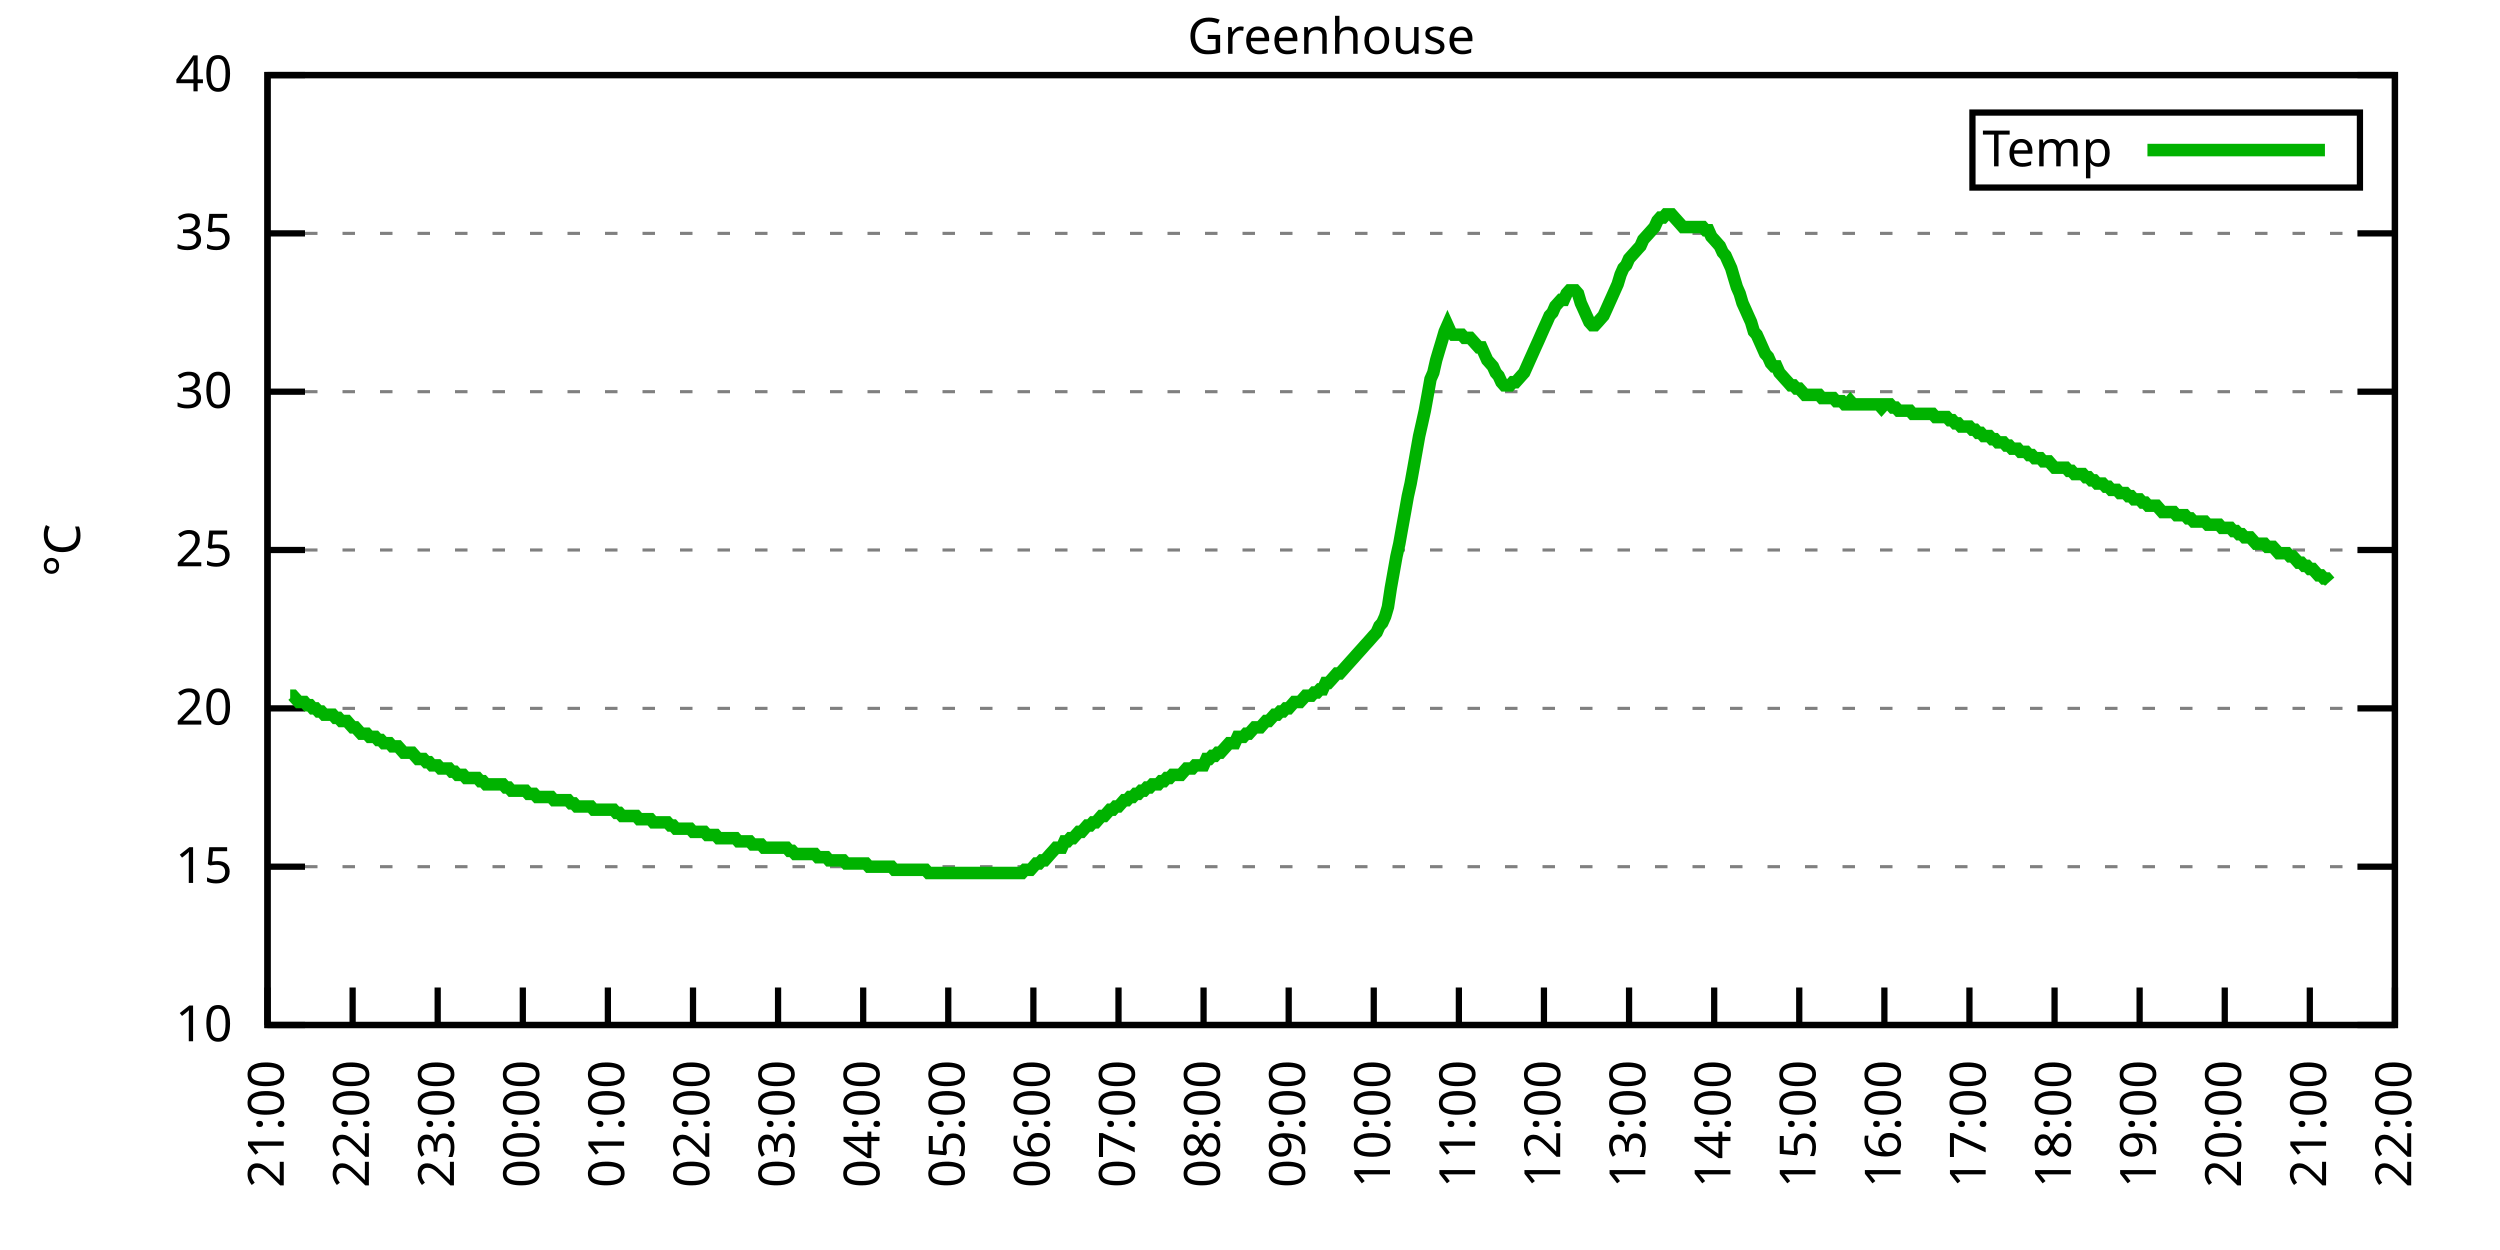
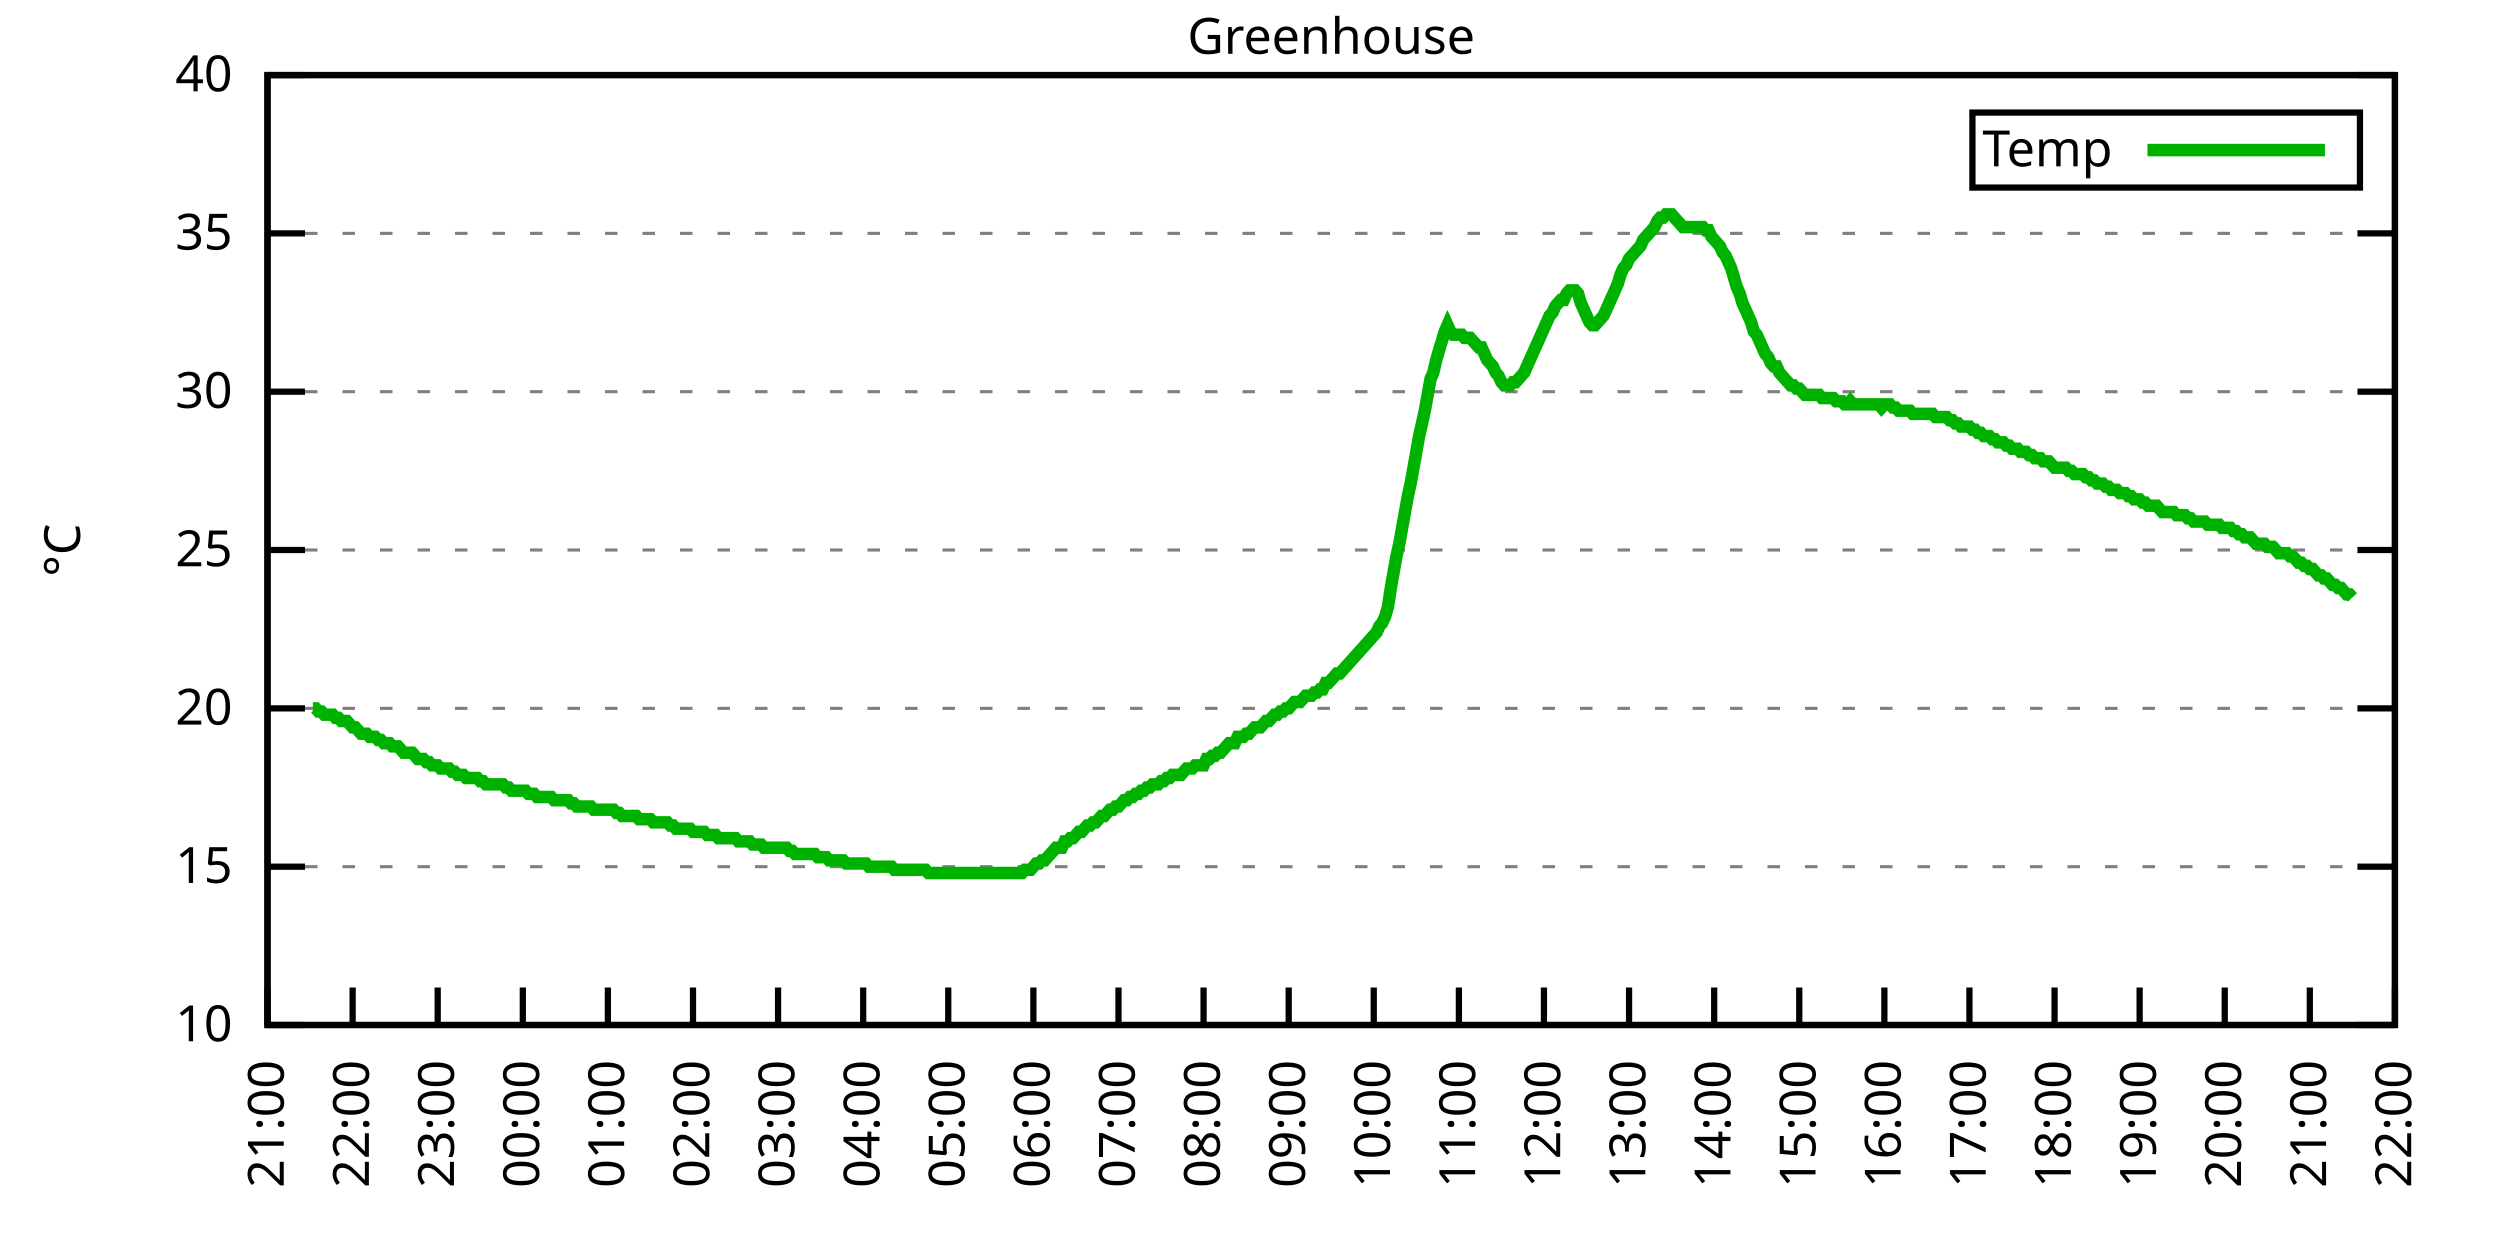
<svg xmlns="http://www.w3.org/2000/svg" xmlns:xlink="http://www.w3.org/1999/xlink" width="400" height="200" viewBox="0 0 400 200">
  <g id="gnuplot_canvas">
    <rect x="0" y="0" width="400" height="200" fill="none" />
    <defs>
      <circle id="gpDot" r="0.5" stroke-width="0.5" stroke="currentColor" />
      <path id="gpPt0" stroke-width="0.333" stroke="currentColor" d="M-1,0 h2 M0,-1 v2" />
      <path id="gpPt1" stroke-width="0.333" stroke="currentColor" d="M-1,-1 L1,1 M1,-1 L-1,1" />
      <path id="gpPt2" stroke-width="0.333" stroke="currentColor" d="M-1,0 L1,0 M0,-1 L0,1 M-1,-1 L1,1 M-1,1 L1,-1" />
      <rect id="gpPt3" stroke-width="0.333" stroke="currentColor" x="-1" y="-1" width="2" height="2" />
      <rect id="gpPt4" stroke-width="0.333" stroke="currentColor" fill="currentColor" x="-1" y="-1" width="2" height="2" />
      <circle id="gpPt5" stroke-width="0.333" stroke="currentColor" cx="0" cy="0" r="1" />
      <use xlink:href="#gpPt5" id="gpPt6" fill="currentColor" stroke="none" />
      <path id="gpPt7" stroke-width="0.333" stroke="currentColor" d="M0,-1.33 L-1.33,0.67 L1.33,0.67 z" />
      <use xlink:href="#gpPt7" id="gpPt8" fill="currentColor" stroke="none" />
      <use xlink:href="#gpPt7" id="gpPt9" stroke="currentColor" transform="rotate(180)" />
      <use xlink:href="#gpPt9" id="gpPt10" fill="currentColor" stroke="none" />
      <use xlink:href="#gpPt3" id="gpPt11" stroke="currentColor" transform="rotate(45)" />
      <use xlink:href="#gpPt11" id="gpPt12" fill="currentColor" stroke="none" />
      <path id="gpPt13" stroke-width="0.333" stroke="currentColor" d="M0,1.330 L1.265,0.411 L0.782,-1.067 L-0.782,-1.076 L-1.265,0.411 z" />
      <use xlink:href="#gpPt13" id="gpPt14" fill="currentColor" stroke="none" />
      <filter id="textbox" filterUnits="objectBoundingBox" x="0" y="0" height="1" width="1">
        <feFlood flood-color="white" flood-opacity="1" result="bgnd" />
        <feComposite in="SourceGraphic" in2="bgnd" operator="atop" />
      </filter>
      <filter id="greybox" filterUnits="objectBoundingBox" x="0" y="0" height="1" width="1">
        <feFlood flood-color="lightgrey" flood-opacity="1" result="grey" />
        <feComposite in="SourceGraphic" in2="grey" operator="atop" />
      </filter>
    </defs>
    <g fill="none" color="white" stroke="currentColor" stroke-width="1.00" stroke-linecap="butt" stroke-linejoin="miter">
</g>
    <g fill="none" color="black" stroke="currentColor" stroke-width="1.00" stroke-linecap="butt" stroke-linejoin="miter">
      <g stroke="none" shape-rendering="crispEdges">
        <polygon fill="rgb(255, 255, 255)" points="42.80,164.00 383.18,164.00 383.18,12.02 42.80,12.02 " />
      </g>
    </g>
    <g fill="none" color="black" stroke="currentColor" stroke-width="1.00" stroke-linecap="butt" stroke-linejoin="miter">
</g>
    <g fill="none" color="black" stroke="black" stroke-width="0.50" stroke-linecap="butt" stroke-linejoin="miter">
</g>
    <g fill="none" color="gray" stroke="currentColor" stroke-width="0.50" stroke-linecap="butt" stroke-linejoin="miter">
      <path stroke="gray" stroke-dasharray="2,4" class="gridline" d="M42.80,164.00 L383.19,164.00  " />
    </g>
    <g fill="none" color="gray" stroke="gray" stroke-width="1.00" stroke-linecap="butt" stroke-linejoin="miter">
</g>
    <g fill="none" color="black" stroke="currentColor" stroke-width="1.00" stroke-linecap="butt" stroke-linejoin="miter">
      <path stroke="black" d="M42.80,164.00 L48.80,164.00 M383.19,164.00 L377.19,164.00  " />
      <g transform="translate(37.20,166.60)" stroke="none" fill="black" font-family="Sans" font-size="8.00" text-anchor="end">
        <text>
          <tspan font-family="Sans"> 10</tspan>
        </text>
      </g>
    </g>
    <g fill="none" color="black" stroke="currentColor" stroke-width="1.00" stroke-linecap="butt" stroke-linejoin="miter">
</g>
    <g fill="none" color="black" stroke="black" stroke-width="0.50" stroke-linecap="butt" stroke-linejoin="miter">
</g>
    <g fill="none" color="gray" stroke="currentColor" stroke-width="0.50" stroke-linecap="butt" stroke-linejoin="miter">
      <path stroke="gray" stroke-dasharray="2,4" class="gridline" d="M42.80,138.67 L383.19,138.67  " />
    </g>
    <g fill="none" color="gray" stroke="gray" stroke-width="1.00" stroke-linecap="butt" stroke-linejoin="miter">
</g>
    <g fill="none" color="black" stroke="currentColor" stroke-width="1.00" stroke-linecap="butt" stroke-linejoin="miter">
      <path stroke="black" d="M42.80,138.67 L48.80,138.67 M383.19,138.67 L377.19,138.67  " />
      <g transform="translate(37.20,141.27)" stroke="none" fill="black" font-family="Sans" font-size="8.00" text-anchor="end">
        <text>
          <tspan font-family="Sans"> 15</tspan>
        </text>
      </g>
    </g>
    <g fill="none" color="black" stroke="currentColor" stroke-width="1.00" stroke-linecap="butt" stroke-linejoin="miter">
</g>
    <g fill="none" color="black" stroke="black" stroke-width="0.50" stroke-linecap="butt" stroke-linejoin="miter">
</g>
    <g fill="none" color="gray" stroke="currentColor" stroke-width="0.50" stroke-linecap="butt" stroke-linejoin="miter">
      <path stroke="gray" stroke-dasharray="2,4" class="gridline" d="M42.80,113.34 L383.19,113.34  " />
    </g>
    <g fill="none" color="gray" stroke="gray" stroke-width="1.00" stroke-linecap="butt" stroke-linejoin="miter">
</g>
    <g fill="none" color="black" stroke="currentColor" stroke-width="1.00" stroke-linecap="butt" stroke-linejoin="miter">
      <path stroke="black" d="M42.80,113.34 L48.80,113.34 M383.19,113.34 L377.19,113.34  " />
      <g transform="translate(37.20,115.94)" stroke="none" fill="black" font-family="Sans" font-size="8.00" text-anchor="end">
        <text>
          <tspan font-family="Sans"> 20</tspan>
        </text>
      </g>
    </g>
    <g fill="none" color="black" stroke="currentColor" stroke-width="1.00" stroke-linecap="butt" stroke-linejoin="miter">
</g>
    <g fill="none" color="black" stroke="black" stroke-width="0.50" stroke-linecap="butt" stroke-linejoin="miter">
</g>
    <g fill="none" color="gray" stroke="currentColor" stroke-width="0.50" stroke-linecap="butt" stroke-linejoin="miter">
      <path stroke="gray" stroke-dasharray="2,4" class="gridline" d="M42.80,88.00 L383.19,88.00  " />
    </g>
    <g fill="none" color="gray" stroke="gray" stroke-width="1.00" stroke-linecap="butt" stroke-linejoin="miter">
</g>
    <g fill="none" color="black" stroke="currentColor" stroke-width="1.00" stroke-linecap="butt" stroke-linejoin="miter">
      <path stroke="black" d="M42.80,88.00 L48.80,88.00 M383.19,88.00 L377.19,88.00  " />
      <g transform="translate(37.20,90.60)" stroke="none" fill="black" font-family="Sans" font-size="8.00" text-anchor="end">
        <text>
          <tspan font-family="Sans"> 25</tspan>
        </text>
      </g>
    </g>
    <g fill="none" color="black" stroke="currentColor" stroke-width="1.00" stroke-linecap="butt" stroke-linejoin="miter">
</g>
    <g fill="none" color="black" stroke="black" stroke-width="0.50" stroke-linecap="butt" stroke-linejoin="miter">
</g>
    <g fill="none" color="gray" stroke="currentColor" stroke-width="0.50" stroke-linecap="butt" stroke-linejoin="miter">
      <path stroke="gray" stroke-dasharray="2,4" class="gridline" d="M42.80,62.67 L383.19,62.67  " />
    </g>
    <g fill="none" color="gray" stroke="gray" stroke-width="1.00" stroke-linecap="butt" stroke-linejoin="miter">
</g>
    <g fill="none" color="black" stroke="currentColor" stroke-width="1.00" stroke-linecap="butt" stroke-linejoin="miter">
      <path stroke="black" d="M42.80,62.67 L48.80,62.67 M383.19,62.67 L377.19,62.67  " />
      <g transform="translate(37.20,65.27)" stroke="none" fill="black" font-family="Sans" font-size="8.00" text-anchor="end">
        <text>
          <tspan font-family="Sans"> 30</tspan>
        </text>
      </g>
    </g>
    <g fill="none" color="black" stroke="currentColor" stroke-width="1.00" stroke-linecap="butt" stroke-linejoin="miter">
</g>
    <g fill="none" color="black" stroke="black" stroke-width="0.50" stroke-linecap="butt" stroke-linejoin="miter">
</g>
    <g fill="none" color="gray" stroke="currentColor" stroke-width="0.50" stroke-linecap="butt" stroke-linejoin="miter">
      <path stroke="gray" stroke-dasharray="2,4" class="gridline" d="M42.80,37.34 L383.19,37.34  " />
    </g>
    <g fill="none" color="gray" stroke="gray" stroke-width="1.00" stroke-linecap="butt" stroke-linejoin="miter">
</g>
    <g fill="none" color="black" stroke="currentColor" stroke-width="1.00" stroke-linecap="butt" stroke-linejoin="miter">
      <path stroke="black" d="M42.80,37.34 L48.80,37.34 M383.19,37.34 L377.19,37.34  " />
      <g transform="translate(37.20,39.94)" stroke="none" fill="black" font-family="Sans" font-size="8.00" text-anchor="end">
        <text>
          <tspan font-family="Sans"> 35</tspan>
        </text>
      </g>
    </g>
    <g fill="none" color="black" stroke="currentColor" stroke-width="1.00" stroke-linecap="butt" stroke-linejoin="miter">
</g>
    <g fill="none" color="black" stroke="black" stroke-width="0.50" stroke-linecap="butt" stroke-linejoin="miter">
</g>
    <g fill="none" color="gray" stroke="currentColor" stroke-width="0.50" stroke-linecap="butt" stroke-linejoin="miter">
      <path stroke="gray" stroke-dasharray="2,4" class="gridline" d="M42.80,12.01 L383.19,12.01  " />
    </g>
    <g fill="none" color="gray" stroke="gray" stroke-width="1.00" stroke-linecap="butt" stroke-linejoin="miter">
</g>
    <g fill="none" color="black" stroke="currentColor" stroke-width="1.00" stroke-linecap="butt" stroke-linejoin="miter">
      <path stroke="black" d="M42.80,12.01 L48.80,12.01 M383.19,12.01 L377.19,12.01  " />
      <g transform="translate(37.20,14.61)" stroke="none" fill="black" font-family="Sans" font-size="8.00" text-anchor="end">
        <text>
          <tspan font-family="Sans"> 40</tspan>
        </text>
      </g>
    </g>
    <g fill="none" color="black" stroke="currentColor" stroke-width="1.00" stroke-linecap="butt" stroke-linejoin="miter">
      <path stroke="black" d="M42.80,164.00 L42.80,158.00  " />
      <g transform="translate(45.40,169.60) rotate(270.00)" stroke="none" fill="black" font-family="Sans" font-size="8.00" text-anchor="end">
        <text>
          <tspan font-family="Sans">21:00</tspan>
        </text>
      </g>
    </g>
    <g fill="none" color="black" stroke="currentColor" stroke-width="1.00" stroke-linecap="butt" stroke-linejoin="miter">
      <path stroke="black" d="M56.42,164.00 L56.42,158.00  " />
      <g transform="translate(59.02,169.60) rotate(270.00)" stroke="none" fill="black" font-family="Sans" font-size="8.00" text-anchor="end">
        <text>
          <tspan font-family="Sans">22:00</tspan>
        </text>
      </g>
    </g>
    <g fill="none" color="black" stroke="currentColor" stroke-width="1.00" stroke-linecap="butt" stroke-linejoin="miter">
      <path stroke="black" d="M70.03,164.00 L70.03,158.00  " />
      <g transform="translate(72.63,169.60) rotate(270.00)" stroke="none" fill="black" font-family="Sans" font-size="8.00" text-anchor="end">
        <text>
          <tspan font-family="Sans">23:00</tspan>
        </text>
      </g>
    </g>
    <g fill="none" color="black" stroke="currentColor" stroke-width="1.00" stroke-linecap="butt" stroke-linejoin="miter">
      <path stroke="black" d="M83.65,164.00 L83.65,158.00  " />
      <g transform="translate(86.25,169.60) rotate(270.00)" stroke="none" fill="black" font-family="Sans" font-size="8.00" text-anchor="end">
        <text>
          <tspan font-family="Sans">00:00</tspan>
        </text>
      </g>
    </g>
    <g fill="none" color="black" stroke="currentColor" stroke-width="1.00" stroke-linecap="butt" stroke-linejoin="miter">
      <path stroke="black" d="M97.26,164.00 L97.26,158.00  " />
      <g transform="translate(99.86,169.60) rotate(270.00)" stroke="none" fill="black" font-family="Sans" font-size="8.00" text-anchor="end">
        <text>
          <tspan font-family="Sans">01:00</tspan>
        </text>
      </g>
    </g>
    <g fill="none" color="black" stroke="currentColor" stroke-width="1.00" stroke-linecap="butt" stroke-linejoin="miter">
      <path stroke="black" d="M110.88,164.00 L110.88,158.00  " />
      <g transform="translate(113.48,169.60) rotate(270.00)" stroke="none" fill="black" font-family="Sans" font-size="8.00" text-anchor="end">
        <text>
          <tspan font-family="Sans">02:00</tspan>
        </text>
      </g>
    </g>
    <g fill="none" color="black" stroke="currentColor" stroke-width="1.00" stroke-linecap="butt" stroke-linejoin="miter">
      <path stroke="black" d="M124.49,164.00 L124.49,158.00  " />
      <g transform="translate(127.09,169.60) rotate(270.00)" stroke="none" fill="black" font-family="Sans" font-size="8.00" text-anchor="end">
        <text>
          <tspan font-family="Sans">03:00</tspan>
        </text>
      </g>
    </g>
    <g fill="none" color="black" stroke="currentColor" stroke-width="1.00" stroke-linecap="butt" stroke-linejoin="miter">
      <path stroke="black" d="M138.11,164.00 L138.11,158.00  " />
      <g transform="translate(140.71,169.60) rotate(270.00)" stroke="none" fill="black" font-family="Sans" font-size="8.00" text-anchor="end">
        <text>
          <tspan font-family="Sans">04:00</tspan>
        </text>
      </g>
    </g>
    <g fill="none" color="black" stroke="currentColor" stroke-width="1.00" stroke-linecap="butt" stroke-linejoin="miter">
      <path stroke="black" d="M151.72,164.00 L151.72,158.00  " />
      <g transform="translate(154.32,169.60) rotate(270.00)" stroke="none" fill="black" font-family="Sans" font-size="8.00" text-anchor="end">
        <text>
          <tspan font-family="Sans">05:00</tspan>
        </text>
      </g>
    </g>
    <g fill="none" color="black" stroke="currentColor" stroke-width="1.00" stroke-linecap="butt" stroke-linejoin="miter">
      <path stroke="black" d="M165.34,164.00 L165.34,158.00  " />
      <g transform="translate(167.94,169.60) rotate(270.00)" stroke="none" fill="black" font-family="Sans" font-size="8.00" text-anchor="end">
        <text>
          <tspan font-family="Sans">06:00</tspan>
        </text>
      </g>
    </g>
    <g fill="none" color="black" stroke="currentColor" stroke-width="1.00" stroke-linecap="butt" stroke-linejoin="miter">
      <path stroke="black" d="M178.96,164.00 L178.96,158.00  " />
      <g transform="translate(181.56,169.60) rotate(270.00)" stroke="none" fill="black" font-family="Sans" font-size="8.00" text-anchor="end">
        <text>
          <tspan font-family="Sans">07:00</tspan>
        </text>
      </g>
    </g>
    <g fill="none" color="black" stroke="currentColor" stroke-width="1.00" stroke-linecap="butt" stroke-linejoin="miter">
      <path stroke="black" d="M192.57,164.00 L192.57,158.00  " />
      <g transform="translate(195.17,169.60) rotate(270.00)" stroke="none" fill="black" font-family="Sans" font-size="8.00" text-anchor="end">
        <text>
          <tspan font-family="Sans">08:00</tspan>
        </text>
      </g>
    </g>
    <g fill="none" color="black" stroke="currentColor" stroke-width="1.00" stroke-linecap="butt" stroke-linejoin="miter">
      <path stroke="black" d="M206.19,164.00 L206.19,158.00  " />
      <g transform="translate(208.79,169.60) rotate(270.00)" stroke="none" fill="black" font-family="Sans" font-size="8.00" text-anchor="end">
        <text>
          <tspan font-family="Sans">09:00</tspan>
        </text>
      </g>
    </g>
    <g fill="none" color="black" stroke="currentColor" stroke-width="1.00" stroke-linecap="butt" stroke-linejoin="miter">
      <path stroke="black" d="M219.80,164.00 L219.80,158.00  " />
      <g transform="translate(222.40,169.60) rotate(270.00)" stroke="none" fill="black" font-family="Sans" font-size="8.00" text-anchor="end">
        <text>
          <tspan font-family="Sans">10:00</tspan>
        </text>
      </g>
    </g>
    <g fill="none" color="black" stroke="currentColor" stroke-width="1.00" stroke-linecap="butt" stroke-linejoin="miter">
      <path stroke="black" d="M233.42,164.00 L233.42,158.00  " />
      <g transform="translate(236.02,169.60) rotate(270.00)" stroke="none" fill="black" font-family="Sans" font-size="8.00" text-anchor="end">
        <text>
          <tspan font-family="Sans">11:00</tspan>
        </text>
      </g>
    </g>
    <g fill="none" color="black" stroke="currentColor" stroke-width="1.00" stroke-linecap="butt" stroke-linejoin="miter">
      <path stroke="black" d="M247.03,164.00 L247.03,158.00  " />
      <g transform="translate(249.63,169.60) rotate(270.00)" stroke="none" fill="black" font-family="Sans" font-size="8.00" text-anchor="end">
        <text>
          <tspan font-family="Sans">12:00</tspan>
        </text>
      </g>
    </g>
    <g fill="none" color="black" stroke="currentColor" stroke-width="1.00" stroke-linecap="butt" stroke-linejoin="miter">
      <path stroke="black" d="M260.65,164.00 L260.65,158.00  " />
      <g transform="translate(263.25,169.60) rotate(270.00)" stroke="none" fill="black" font-family="Sans" font-size="8.00" text-anchor="end">
        <text>
          <tspan font-family="Sans">13:00</tspan>
        </text>
      </g>
    </g>
    <g fill="none" color="black" stroke="currentColor" stroke-width="1.00" stroke-linecap="butt" stroke-linejoin="miter">
      <path stroke="black" d="M274.27,164.00 L274.27,158.00  " />
      <g transform="translate(276.87,169.60) rotate(270.00)" stroke="none" fill="black" font-family="Sans" font-size="8.00" text-anchor="end">
        <text>
          <tspan font-family="Sans">14:00</tspan>
        </text>
      </g>
    </g>
    <g fill="none" color="black" stroke="currentColor" stroke-width="1.00" stroke-linecap="butt" stroke-linejoin="miter">
      <path stroke="black" d="M287.88,164.00 L287.88,158.00  " />
      <g transform="translate(290.48,169.60) rotate(270.00)" stroke="none" fill="black" font-family="Sans" font-size="8.00" text-anchor="end">
        <text>
          <tspan font-family="Sans">15:00</tspan>
        </text>
      </g>
    </g>
    <g fill="none" color="black" stroke="currentColor" stroke-width="1.00" stroke-linecap="butt" stroke-linejoin="miter">
      <path stroke="black" d="M301.50,164.00 L301.50,158.00  " />
      <g transform="translate(304.10,169.60) rotate(270.00)" stroke="none" fill="black" font-family="Sans" font-size="8.00" text-anchor="end">
        <text>
          <tspan font-family="Sans">16:00</tspan>
        </text>
      </g>
    </g>
    <g fill="none" color="black" stroke="currentColor" stroke-width="1.00" stroke-linecap="butt" stroke-linejoin="miter">
      <path stroke="black" d="M315.11,164.00 L315.11,158.00  " />
      <g transform="translate(317.71,169.60) rotate(270.00)" stroke="none" fill="black" font-family="Sans" font-size="8.00" text-anchor="end">
        <text>
          <tspan font-family="Sans">17:00</tspan>
        </text>
      </g>
    </g>
    <g fill="none" color="black" stroke="currentColor" stroke-width="1.00" stroke-linecap="butt" stroke-linejoin="miter">
      <path stroke="black" d="M328.73,164.00 L328.73,158.00  " />
      <g transform="translate(331.33,169.60) rotate(270.00)" stroke="none" fill="black" font-family="Sans" font-size="8.00" text-anchor="end">
        <text>
          <tspan font-family="Sans">18:00</tspan>
        </text>
      </g>
    </g>
    <g fill="none" color="black" stroke="currentColor" stroke-width="1.00" stroke-linecap="butt" stroke-linejoin="miter">
      <path stroke="black" d="M342.34,164.00 L342.34,158.00  " />
      <g transform="translate(344.94,169.60) rotate(270.00)" stroke="none" fill="black" font-family="Sans" font-size="8.00" text-anchor="end">
        <text>
          <tspan font-family="Sans">19:00</tspan>
        </text>
      </g>
    </g>
    <g fill="none" color="black" stroke="currentColor" stroke-width="1.00" stroke-linecap="butt" stroke-linejoin="miter">
      <path stroke="black" d="M355.96,164.00 L355.96,158.00  " />
      <g transform="translate(358.56,169.60) rotate(270.00)" stroke="none" fill="black" font-family="Sans" font-size="8.00" text-anchor="end">
        <text>
          <tspan font-family="Sans">20:00</tspan>
        </text>
      </g>
    </g>
    <g fill="none" color="black" stroke="currentColor" stroke-width="1.00" stroke-linecap="butt" stroke-linejoin="miter">
      <path stroke="black" d="M369.57,164.00 L369.57,158.00  " />
      <g transform="translate(372.17,169.60) rotate(270.00)" stroke="none" fill="black" font-family="Sans" font-size="8.00" text-anchor="end">
        <text>
          <tspan font-family="Sans">21:00</tspan>
        </text>
      </g>
    </g>
    <g fill="none" color="black" stroke="currentColor" stroke-width="1.00" stroke-linecap="butt" stroke-linejoin="miter">
      <path stroke="black" d="M383.19,164.00 L383.19,158.00  " />
      <g transform="translate(385.79,169.60) rotate(270.00)" stroke="none" fill="black" font-family="Sans" font-size="8.00" text-anchor="end">
        <text>
          <tspan font-family="Sans">22:00</tspan>
        </text>
      </g>
    </g>
    <g fill="none" color="black" stroke="currentColor" stroke-width="1.00" stroke-linecap="butt" stroke-linejoin="miter">
</g>
    <g fill="none" color="black" stroke="currentColor" stroke-width="1.00" stroke-linecap="butt" stroke-linejoin="miter">
      <path stroke="black" d="M42.80,12.01 L42.80,164.00 L383.19,164.00 L383.19,12.01 L42.80,12.01 Z  " />
    </g>
    <g fill="none" color="black" stroke="currentColor" stroke-width="1.00" stroke-linecap="butt" stroke-linejoin="miter">
</g>
    <g fill="none" color="black" stroke="currentColor" stroke-width="1.00" stroke-linecap="butt" stroke-linejoin="miter">
      <path stroke="black" d="M315.59,30.01 L315.59,18.01 L377.59,18.01 L377.59,30.01 L315.59,30.01 Z  " />
    </g>
    <g id="Greenhouse_plot_1">
      <g fill="none" color="white" stroke="black" stroke-width="2.00" stroke-linecap="butt" stroke-linejoin="miter">
</g>
      <g fill="none" color="black" stroke="currentColor" stroke-width="2.00" stroke-linecap="butt" stroke-linejoin="miter">
        <g transform="translate(337.99,26.61)" stroke="none" fill="black" font-family="Sans" font-size="8.00" text-anchor="end">
          <text>
            <tspan font-family="Sans">Temp</tspan>
          </text>
        </g>
      </g>
      <g fill="none" color="black" stroke="currentColor" stroke-width="2.00" stroke-linecap="butt" stroke-linejoin="miter">
-         <path stroke="rgb(  0, 178,   0)" d="M343.59,24.01 L371.99,24.01 M46.43,111.31 L46.88,111.31 L47.34,111.82 L47.79,112.32 L48.25,112.32 L48.70,112.32   L49.15,112.83 L49.61,112.83 L50.06,113.34 L50.52,113.34 L50.97,113.84 L51.42,113.84 L51.88,114.35 L52.33,114.35   L52.78,114.35 L53.24,114.35 L53.69,114.86 L54.15,114.86 L54.60,115.36 L55.05,115.36 L55.51,115.36 L55.96,115.87   L56.42,116.38 L56.87,116.38 L57.32,116.88 L57.78,117.39 L58.23,117.39 L58.68,117.39 L59.14,117.90 L59.59,117.90   L60.05,117.90 L60.50,118.40 L60.95,118.40 L61.41,118.91 L61.86,118.91 L62.32,118.91 L62.77,119.42 L63.22,119.42   L63.68,119.42 L64.13,119.92 L64.58,120.43 L65.04,120.43 L65.49,120.43 L65.95,120.43 L66.40,120.94 L66.85,121.44   L67.31,121.44 L67.76,121.44 L68.22,121.95 L68.67,121.95 L69.12,122.46 L69.58,122.46 L70.03,122.46 L70.49,122.96   L70.94,122.96 L71.39,122.96 L71.85,122.96 L72.30,123.47 L72.75,123.47 L73.21,123.98 L73.66,123.98 L74.12,123.98   L74.57,124.48 L75.02,124.48 L75.48,124.48 L75.93,124.48 L76.39,124.48 L76.84,124.99 L77.29,124.99 L77.75,125.50   L78.20,125.50 L78.65,125.50 L79.11,125.50 L79.56,125.50 L80.02,125.50 L80.47,125.50 L80.92,126.00 L81.38,126.00   L81.83,126.51 L82.29,126.51 L82.74,126.51 L83.19,126.51 L83.65,126.51 L84.10,126.51 L84.55,127.02 L85.01,127.02   L85.46,127.02 L85.92,127.52 L86.37,127.52 L86.82,127.52 L87.28,127.52 L87.73,127.52 L88.19,127.52 L88.64,128.03   L89.09,128.03 L89.55,128.03 L90.00,128.03 L90.45,128.03 L90.91,128.03 L91.36,128.54 L91.82,128.54 L92.27,129.04   L92.72,129.04 L93.18,129.04 L93.63,129.04 L94.09,129.04 L94.54,129.04 L94.99,129.55 L95.45,129.55 L95.90,129.55   L96.35,129.55 L96.81,129.55 L97.26,129.55 L97.72,129.55 L98.17,129.55 L98.62,130.06 L99.08,130.06 L99.53,130.56   L99.99,130.56 L100.44,130.56 L100.89,130.56 L101.35,130.56 L101.80,130.56 L102.25,131.07 L102.71,131.07 L103.16,131.07   L103.62,131.07 L104.07,131.07 L104.52,131.58 L104.98,131.58 L105.43,131.58 L105.89,131.58 L106.34,131.58 L106.79,131.58   L107.25,132.08 L107.70,132.08 L108.15,132.59 L108.61,132.59 L109.06,132.59 L109.52,132.59 L109.97,132.59 L110.42,132.59   L110.88,133.10 L111.33,133.10 L111.79,133.10 L112.24,133.10 L112.69,133.10 L113.15,133.60 L113.60,133.60 L114.05,133.60   L114.51,133.60 L114.96,134.11 L115.42,134.11 L115.87,134.11 L116.32,134.11 L116.78,134.11 L117.23,134.11 L117.69,134.11   L118.14,134.62 L118.59,134.62 L119.05,134.62 L119.50,134.62 L119.96,134.62 L120.41,135.12 L120.86,135.12 L121.32,135.12   L121.77,135.12 L122.22,135.63 L122.68,135.63 L123.13,135.63 L123.59,135.63 L124.04,135.63 L124.49,135.63 L124.95,135.63   L125.40,135.63 L125.86,135.63 L126.31,136.14 L126.76,136.14 L127.22,136.64 L127.67,136.64 L128.12,136.64 L128.58,136.64   L129.03,136.64 L129.49,136.64 L129.94,136.64 L130.39,136.64 L130.85,137.15 L131.30,137.15 L131.76,137.15 L132.21,137.15   L132.66,137.66 L133.12,137.66 L133.57,137.66 L134.02,137.66 L134.48,137.66 L134.93,137.66 L135.39,138.16 L135.84,138.16   L136.29,138.16 L136.75,138.16 L137.20,138.16 L137.66,138.16 L138.11,138.16 L138.56,138.16 L139.02,138.67 L139.47,138.67   L139.92,138.67 L140.38,138.67 L140.83,138.67 L141.29,138.67 L141.74,138.67 L142.19,138.67 L142.65,138.67 L143.10,139.17   L143.56,139.17 L144.01,139.17 L144.46,139.17 L144.92,139.17 L145.37,139.17 L145.82,139.17 L146.28,139.17 L146.73,139.17   L147.19,139.17 L147.64,139.17 L148.09,139.17 L148.55,139.68 L149.00,139.68 L149.46,139.68 L149.91,139.68 L150.36,139.68   L150.82,139.68 L151.27,139.68 L151.72,139.68 L152.18,139.68 L152.63,139.68 L153.09,139.68 L153.54,139.68 L153.99,139.68   L154.45,139.68 L154.90,139.68 L155.36,139.68 L155.81,139.68 L156.26,139.68 L156.72,139.68 L157.17,139.68 L157.62,139.68   L158.08,139.68 L158.53,139.68 L158.99,139.68 L159.44,139.68 L159.89,139.68 L160.35,139.68 L160.80,139.68 L161.26,139.68   L161.71,139.68 L162.16,139.68 L162.62,139.68 L163.07,139.68 L163.52,139.68 L163.98,139.17 L164.43,139.17 L164.89,139.17   L165.34,138.67 L165.79,138.16 L166.25,138.16 L166.70,137.66 L167.16,137.66 L167.61,137.15 L168.06,136.64 L168.52,136.14   L168.97,135.63 L169.43,135.63 L169.88,135.63 L170.33,134.62 L170.79,134.62 L171.24,134.11 L171.69,134.11 L172.15,133.60   L172.60,133.10 L173.06,133.10 L173.51,132.59 L173.96,132.08 L174.42,132.08 L174.87,131.58 L175.33,131.58 L175.78,131.07   L176.23,130.56 L176.69,130.56 L177.14,130.06 L177.59,129.55 L178.05,129.55 L178.50,129.04 L178.96,129.04 L179.41,128.54   L179.86,128.03 L180.32,128.03 L180.77,127.52 L181.23,127.52 L181.68,127.02 L182.13,127.02 L182.59,126.51 L183.04,126.51   L183.49,126.00 L183.95,126.00 L184.40,125.50 L184.86,125.50 L185.31,125.50 L185.76,124.99 L186.22,124.99 L186.67,124.48   L187.13,124.48 L187.58,123.98 L188.03,123.98 L188.49,123.98 L188.94,123.98 L189.39,123.47 L189.85,122.96 L190.30,122.96   L190.76,122.96 L191.21,122.46 L191.66,122.46 L192.12,122.46 L192.57,122.46 L193.03,121.44 L193.48,121.44 L193.93,120.94   L194.39,120.94 L194.84,120.43 L195.29,120.43 L195.75,119.92 L196.20,119.42 L196.66,118.91 L197.11,118.91 L197.56,118.91   L198.02,117.90 L198.47,117.90 L198.93,117.90 L199.38,117.39 L199.83,117.39 L200.29,116.88 L200.74,116.38 L201.19,116.38   L201.65,116.38 L202.10,115.87 L202.56,115.36 L203.01,115.36 L203.46,114.86 L203.92,114.35 L204.37,114.35 L204.83,113.84   L205.28,113.84 L205.73,113.34 L206.19,113.34 L206.64,112.83 L207.09,112.32 L207.55,112.32 L208.00,112.32 L208.46,111.82   L208.91,111.31 L209.36,111.31 L209.82,111.31 L210.27,110.80 L210.73,110.80 L211.18,110.30 L211.63,110.30 L212.09,109.28   L212.54,109.28 L213.00,108.78 L213.45,108.27 L213.90,107.76 L214.36,107.76 L214.81,107.26 L215.26,106.75 L215.72,106.24   L216.17,105.74 L216.63,105.23 L217.08,104.72 L217.53,104.22 L217.99,103.71 L218.44,103.20 L218.90,102.70 L219.35,102.19   L219.80,101.68 L220.26,101.18 L220.71,100.16 L221.16,99.66 L221.62,98.64 L222.07,97.12 L222.53,94.08 L222.98,91.55   L223.43,89.02 L223.89,86.99 L224.34,84.46 L224.80,81.93 L225.25,79.39 L225.70,77.37 L226.16,74.83 L226.61,72.30   L227.06,69.77 L227.52,67.74 L227.97,65.71 L228.43,63.18 L228.88,60.65 L229.33,59.63 L229.79,57.61 L230.24,56.09   L230.70,54.57 L231.15,53.05 L231.60,52.03 L232.06,53.05 L232.51,53.55 L232.96,53.55 L233.42,53.55 L233.87,53.55   L234.33,54.06 L234.78,54.06 L235.23,54.06 L235.69,54.57 L236.14,55.07 L236.60,55.58 L237.05,55.58 L237.50,56.59   L237.96,57.61 L238.41,58.11 L238.86,58.62 L239.32,59.63 L239.77,60.14 L240.23,61.15 L240.68,61.66 L241.13,61.66   L241.59,61.66 L242.04,61.15 L242.50,61.15 L242.95,60.65 L243.40,60.14 L243.86,59.63 L244.31,58.62 L244.76,57.61   L245.22,56.59 L245.67,55.58 L246.13,54.57 L246.58,53.55 L247.03,52.54 L247.49,51.53 L247.94,50.51 L248.40,50.01   L248.85,48.99 L249.30,48.49 L249.76,47.98 L250.21,47.98 L250.66,46.97 L251.12,46.46 L251.57,46.46 L252.03,46.46   L252.48,46.97 L252.93,48.49 L253.39,49.50 L253.84,50.51 L254.30,51.53 L254.75,52.03 L255.20,52.03 L255.66,51.53   L256.11,51.02 L256.56,50.51 L257.02,49.50 L257.47,48.49 L257.93,47.47 L258.38,46.46 L258.83,45.45 L259.29,43.93   L259.74,42.91 L260.20,42.41 L260.65,41.39 L261.10,40.89 L261.56,40.38 L262.01,39.87 L262.47,39.37 L262.92,38.35   L263.37,37.85 L263.83,37.34 L264.28,36.84 L264.73,36.33 L265.19,35.32 L265.64,34.81 L266.10,34.81 L266.55,34.30   L267.00,34.30 L267.46,34.30 L267.91,34.81 L268.37,35.32 L268.82,35.82 L269.27,36.33 L269.73,36.33 L270.18,36.33   L270.63,36.33 L271.09,36.33 L271.54,36.33 L272.00,36.33 L272.45,36.33 L272.90,36.84 L273.36,36.84 L273.81,37.85   L274.27,38.35 L274.72,38.86 L275.17,39.37 L275.63,40.38 L276.08,40.89 L276.53,41.90 L276.99,42.91 L277.44,44.43   L277.90,45.95 L278.35,46.97 L278.80,48.49 L279.26,49.50 L279.71,50.51 L280.17,51.53 L280.62,53.05 L281.07,53.55   L281.53,54.57 L281.98,55.58 L282.43,56.59 L282.89,57.10 L283.34,58.11 L283.80,58.62 L284.25,58.62 L284.70,59.63   L285.16,60.14 L285.61,60.65 L286.07,61.15 L286.52,61.66 L286.97,61.66 L287.43,62.17 L287.88,62.17 L288.33,62.67   L288.79,63.18 L289.24,63.18 L289.70,63.18 L290.15,63.18 L290.60,63.18 L291.06,63.18 L291.51,63.69 L291.97,63.69   L292.42,63.69 L292.87,63.69 L293.33,63.69 L293.78,64.19 L294.23,64.19 L294.69,64.19 L295.14,64.70 L295.60,64.70   L296.05,64.19 L296.50,64.70 L296.96,64.70 L297.41,64.70 L297.87,64.70 L298.32,64.70 L298.77,64.70 L299.23,64.70   L299.68,64.70 L300.13,64.70 L300.59,64.70 L301.04,65.21 L301.50,64.70 L301.95,64.70 L302.40,64.70 L302.86,65.21   L303.31,65.21 L303.77,65.71 L304.22,65.71 L304.67,65.71 L305.13,65.71 L305.58,65.71 L306.03,66.22 L306.49,66.22   L306.94,66.22 L307.40,66.22 L307.85,66.22 L308.30,66.22 L308.76,66.22 L309.21,66.22 L309.67,66.73 L310.12,66.73   L310.57,66.73 L311.03,66.73 L311.48,66.73 L311.94,67.23 L312.39,67.23 L312.84,67.74 L313.30,67.74 L313.75,68.25   L314.20,68.25 L314.66,68.25 L315.11,68.25 L315.57,68.75 L316.02,68.75 L316.47,69.26 L316.93,69.26 L317.38,69.77   L317.84,69.77 L318.29,69.77 L318.74,70.27 L319.20,70.27 L319.65,70.78 L320.10,70.78 L320.56,70.78 L321.01,71.29   L321.47,71.29 L321.92,71.79 L322.37,71.79 L322.83,71.79 L323.28,72.30 L323.74,72.30 L324.19,72.30 L324.64,72.81   L325.10,72.81 L325.55,73.31 L326.00,73.31 L326.46,73.31 L326.91,73.82 L327.37,73.82 L327.82,73.82 L328.27,74.33   L328.73,74.83 L329.18,74.83 L329.64,74.83 L330.09,74.83 L330.54,74.83 L331.00,75.34 L331.45,75.34 L331.90,75.85   L332.36,75.85 L332.81,75.85 L333.27,75.85 L333.72,76.35 L334.17,76.35 L334.63,76.86 L335.08,76.86 L335.54,77.37   L335.99,77.37 L336.44,77.37 L336.90,77.87 L337.35,77.87 L337.80,78.38 L338.26,78.38 L338.71,78.38 L339.17,78.89   L339.62,78.89 L340.07,78.89 L340.53,79.39 L340.98,79.39 L341.44,79.90 L341.89,79.90 L342.34,79.90 L342.80,80.41   L343.25,80.41 L343.70,80.91 L344.16,80.91 L344.61,80.91 L345.07,80.91 L345.52,81.42 L345.97,81.93 L346.43,81.93   L346.88,81.93 L347.34,81.93 L347.79,81.93 L348.24,82.43 L348.70,82.43 L349.15,82.43 L349.60,82.43 L350.06,82.94   L350.51,82.94 L350.97,83.45 L351.42,83.45 L351.87,83.45 L352.33,83.45 L352.78,83.45 L353.24,83.95 L353.69,83.95   L354.14,83.95 L354.60,83.95 L355.05,83.95 L355.50,84.46 L355.96,84.46 L356.41,84.46 L356.87,84.46 L357.32,84.97   L357.77,84.97 L358.23,85.47 L358.68,85.47 L359.14,85.98 L359.59,85.98 L360.04,85.98 L360.50,86.49 L360.95,86.99   L361.41,86.99 L361.86,86.99 L362.31,86.99 L362.77,87.50 L363.22,87.50 L363.67,87.50 L364.13,88.00 L364.58,88.51   L365.04,88.51 L365.49,88.51 L365.94,88.51 L366.40,89.02 L366.85,89.02 L367.31,89.52 L367.76,90.03 L368.21,90.03   L368.67,90.54 L369.12,90.54 L369.57,91.04 L370.03,91.04 L370.48,91.55 L370.94,92.06 L371.39,92.06 L371.84,92.56   L372.30,92.56 L372.75,93.07  " />
+         <path stroke="rgb(  0, 178,   0)" d="M343.59,24.01 L371.99,24.01 M50.06,113.34 L50.52,113.34 L50.97,113.84 L51.42,113.84 L51.88,114.35 L52.33,114.35   L52.78,114.35 L53.24,114.35 L53.69,114.86 L54.15,114.86 L54.60,115.36 L55.05,115.36 L55.51,115.36 L55.96,115.87   L56.42,116.38 L56.87,116.38 L57.32,116.88 L57.78,117.39 L58.23,117.39 L58.68,117.39 L59.14,117.90 L59.59,117.90   L60.05,117.90 L60.50,118.40 L60.95,118.40 L61.41,118.91 L61.86,118.91 L62.32,118.91 L62.77,119.42 L63.22,119.42   L63.68,119.42 L64.13,119.92 L64.58,120.43 L65.04,120.43 L65.49,120.43 L65.95,120.43 L66.40,120.94 L66.85,121.44   L67.31,121.44 L67.76,121.44 L68.22,121.95 L68.67,121.95 L69.12,122.46 L69.58,122.46 L70.03,122.46 L70.49,122.96   L70.94,122.96 L71.39,122.96 L71.85,122.96 L72.30,123.47 L72.75,123.47 L73.21,123.98 L73.66,123.98 L74.12,123.98   L74.57,124.48 L75.02,124.48 L75.48,124.48 L75.93,124.48 L76.39,124.48 L76.84,124.99 L77.29,124.99 L77.75,125.50   L78.20,125.50 L78.65,125.50 L79.11,125.50 L79.56,125.50 L80.02,125.50 L80.47,125.50 L80.92,126.00 L81.38,126.00   L81.83,126.51 L82.29,126.51 L82.74,126.51 L83.19,126.51 L83.65,126.51 L84.10,126.51 L84.55,127.02 L85.01,127.02   L85.46,127.02 L85.92,127.52 L86.37,127.52 L86.82,127.52 L87.28,127.52 L87.73,127.52 L88.19,127.52 L88.64,128.03   L89.09,128.03 L89.55,128.03 L90.00,128.03 L90.45,128.03 L90.91,128.03 L91.36,128.54 L91.82,128.54 L92.27,129.04   L92.72,129.04 L93.18,129.04 L93.63,129.04 L94.09,129.04 L94.54,129.04 L94.99,129.55 L95.45,129.55 L95.90,129.55   L96.35,129.55 L96.81,129.55 L97.26,129.55 L97.72,129.55 L98.17,129.55 L98.62,130.06 L99.08,130.06 L99.53,130.56   L99.99,130.56 L100.44,130.56 L100.89,130.56 L101.35,130.56 L101.80,130.56 L102.25,131.07 L102.71,131.07 L103.16,131.07   L103.62,131.07 L104.07,131.07 L104.52,131.58 L104.98,131.58 L105.43,131.58 L105.89,131.58 L106.34,131.58 L106.79,131.58   L107.25,132.08 L107.70,132.08 L108.15,132.59 L108.61,132.59 L109.06,132.59 L109.52,132.59 L109.97,132.59 L110.42,132.59   L110.88,133.10 L111.33,133.10 L111.79,133.10 L112.24,133.10 L112.69,133.10 L113.15,133.60 L113.60,133.60 L114.05,133.60   L114.51,133.60 L114.96,134.11 L115.42,134.11 L115.87,134.11 L116.32,134.11 L116.78,134.11 L117.23,134.11 L117.69,134.11   L118.14,134.62 L118.59,134.62 L119.05,134.62 L119.50,134.62 L119.96,134.62 L120.41,135.12 L120.86,135.12 L121.32,135.12   L121.77,135.12 L122.22,135.63 L122.68,135.63 L123.13,135.63 L123.59,135.63 L124.04,135.63 L124.49,135.63 L124.95,135.63   L125.40,135.63 L125.86,135.63 L126.31,136.14 L126.76,136.14 L127.22,136.64 L127.67,136.64 L128.12,136.64 L128.58,136.64   L129.03,136.64 L129.49,136.64 L129.94,136.64 L130.39,136.64 L130.85,137.15 L131.30,137.15 L131.76,137.15 L132.21,137.15   L132.66,137.66 L133.12,137.66 L133.57,137.66 L134.02,137.66 L134.48,137.66 L134.93,137.66 L135.39,138.16 L135.84,138.16   L136.29,138.16 L136.75,138.16 L137.20,138.16 L137.66,138.16 L138.11,138.16 L138.56,138.16 L139.02,138.67 L139.47,138.67   L139.92,138.67 L140.38,138.67 L140.83,138.67 L141.29,138.67 L141.74,138.67 L142.19,138.67 L142.65,138.67 L143.10,139.17   L143.56,139.17 L144.01,139.17 L144.46,139.17 L144.92,139.17 L145.37,139.17 L145.82,139.17 L146.28,139.17 L146.73,139.17   L147.19,139.17 L147.64,139.17 L148.09,139.17 L148.55,139.68 L149.00,139.68 L149.46,139.68 L149.91,139.68 L150.36,139.68   L150.82,139.68 L151.27,139.68 L151.72,139.68 L152.18,139.68 L152.63,139.68 L153.09,139.68 L153.54,139.68 L153.99,139.68   L154.45,139.68 L154.90,139.68 L155.36,139.68 L155.81,139.68 L156.26,139.68 L156.72,139.68 L157.17,139.68 L157.62,139.68   L158.08,139.68 L158.53,139.68 L158.99,139.68 L159.44,139.68 L159.89,139.68 L160.35,139.68 L160.80,139.68 L161.26,139.68   L161.71,139.68 L162.16,139.68 L162.62,139.68 L163.07,139.68 L163.52,139.68 L163.98,139.17 L164.43,139.17 L164.89,139.17   L165.34,138.67 L165.79,138.16 L166.25,138.16 L166.70,137.66 L167.16,137.66 L167.61,137.15 L168.06,136.64 L168.52,136.14   L168.97,135.63 L169.43,135.63 L169.88,135.63 L170.33,134.62 L170.79,134.62 L171.24,134.11 L171.69,134.11 L172.15,133.60   L172.60,133.10 L173.06,133.10 L173.51,132.59 L173.96,132.08 L174.42,132.08 L174.87,131.58 L175.33,131.58 L175.78,131.07   L176.23,130.56 L176.69,130.56 L177.14,130.06 L177.59,129.55 L178.05,129.55 L178.50,129.04 L178.96,129.04 L179.41,128.54   L179.86,128.03 L180.32,128.03 L180.77,127.52 L181.23,127.52 L181.68,127.02 L182.13,127.02 L182.59,126.51 L183.04,126.51   L183.49,126.00 L183.95,126.00 L184.40,125.50 L184.86,125.50 L185.31,125.50 L185.76,124.99 L186.22,124.99 L186.67,124.48   L187.13,124.48 L187.58,123.98 L188.03,123.98 L188.49,123.98 L188.94,123.98 L189.39,123.47 L189.85,122.96 L190.30,122.96   L190.76,122.96 L191.21,122.46 L191.66,122.46 L192.12,122.46 L192.57,122.46 L193.03,121.44 L193.48,121.44 L193.93,120.94   L194.39,120.94 L194.84,120.43 L195.29,120.43 L195.75,119.92 L196.20,119.42 L196.66,118.91 L197.11,118.91 L197.56,118.91   L198.02,117.90 L198.47,117.90 L198.93,117.90 L199.38,117.39 L199.83,117.39 L200.29,116.88 L200.74,116.38 L201.19,116.38   L201.65,116.38 L202.10,115.87 L202.56,115.36 L203.01,115.36 L203.46,114.86 L203.92,114.35 L204.37,114.35 L204.83,113.84   L205.28,113.84 L205.73,113.34 L206.19,113.34 L206.64,112.83 L207.09,112.32 L207.55,112.32 L208.00,112.32 L208.46,111.82   L208.91,111.31 L209.36,111.31 L209.82,111.31 L210.27,110.80 L210.73,110.80 L211.18,110.30 L211.63,110.30 L212.09,109.28   L212.54,109.28 L213.00,108.78 L213.45,108.27 L213.90,107.76 L214.36,107.76 L214.81,107.26 L215.26,106.75 L215.72,106.24   L216.17,105.74 L216.63,105.23 L217.08,104.72 L217.53,104.22 L217.99,103.71 L218.44,103.20 L218.90,102.70 L219.35,102.19   L219.80,101.68 L220.26,101.18 L220.71,100.16 L221.16,99.66 L221.62,98.64 L222.07,97.12 L222.53,94.08 L222.98,91.55   L223.43,89.02 L223.89,86.99 L224.34,84.46 L224.80,81.93 L225.25,79.39 L225.70,77.37 L226.16,74.83 L226.61,72.30   L227.06,69.77 L227.52,67.74 L227.97,65.71 L228.43,63.18 L228.88,60.65 L229.33,59.63 L229.79,57.61 L230.24,56.09   L230.70,54.57 L231.15,53.05 L231.60,52.03 L232.06,53.05 L232.51,53.55 L232.96,53.55 L233.42,53.55 L233.87,53.55   L234.33,54.06 L234.78,54.06 L235.23,54.06 L235.69,54.57 L236.14,55.07 L236.60,55.58 L237.05,55.58 L237.50,56.59   L237.96,57.61 L238.41,58.11 L238.86,58.62 L239.32,59.63 L239.77,60.14 L240.23,61.15 L240.68,61.66 L241.13,61.66   L241.59,61.66 L242.04,61.15 L242.50,61.15 L242.95,60.65 L243.40,60.14 L243.86,59.63 L244.31,58.62 L244.76,57.61   L245.22,56.59 L245.67,55.58 L246.13,54.57 L246.58,53.55 L247.03,52.54 L247.49,51.53 L247.94,50.51 L248.40,50.01   L248.85,48.99 L249.30,48.49 L249.76,47.98 L250.21,47.98 L250.66,46.97 L251.12,46.46 L251.57,46.46 L252.03,46.46   L252.48,46.97 L252.93,48.49 L253.39,49.50 L253.84,50.51 L254.30,51.53 L254.75,52.03 L255.20,52.03 L255.66,51.53   L256.11,51.02 L256.56,50.51 L257.02,49.50 L257.47,48.49 L257.93,47.47 L258.38,46.46 L258.83,45.45 L259.29,43.93   L259.74,42.91 L260.20,42.41 L260.65,41.39 L261.10,40.89 L261.56,40.38 L262.01,39.87 L262.47,39.37 L262.92,38.35   L263.37,37.85 L263.83,37.34 L264.28,36.84 L264.73,36.33 L265.19,35.32 L265.64,34.81 L266.10,34.81 L266.55,34.30   L267.00,34.30 L267.46,34.30 L267.91,34.81 L268.37,35.32 L268.82,35.82 L269.27,36.33 L269.73,36.33 L270.18,36.33   L270.63,36.33 L271.09,36.33 L271.54,36.33 L272.00,36.33 L272.45,36.33 L272.90,36.84 L273.36,36.84 L273.81,37.85   L274.27,38.35 L274.72,38.86 L275.17,39.37 L275.63,40.38 L276.08,40.89 L276.53,41.90 L276.99,42.91 L277.44,44.43   L277.90,45.95 L278.35,46.97 L278.80,48.49 L279.26,49.50 L279.71,50.51 L280.17,51.53 L280.62,53.05 L281.07,53.55   L281.53,54.57 L281.98,55.58 L282.43,56.59 L282.89,57.10 L283.34,58.11 L283.80,58.62 L284.25,58.62 L284.70,59.63   L285.16,60.14 L285.61,60.65 L286.07,61.15 L286.52,61.66 L286.97,61.66 L287.43,62.17 L287.88,62.17 L288.33,62.67   L288.79,63.18 L289.24,63.18 L289.70,63.18 L290.15,63.18 L290.60,63.18 L291.06,63.18 L291.51,63.69 L291.97,63.69   L292.42,63.69 L292.87,63.69 L293.33,63.69 L293.78,64.19 L294.23,64.19 L294.69,64.19 L295.14,64.70 L295.60,64.70   L296.05,64.19 L296.50,64.70 L296.96,64.70 L297.41,64.70 L297.87,64.70 L298.32,64.70 L298.77,64.70 L299.23,64.70   L299.68,64.70 L300.13,64.70 L300.59,64.70 L301.04,65.21 L301.50,64.70 L301.95,64.70 L302.40,64.70 L302.86,65.21   L303.31,65.21 L303.77,65.71 L304.22,65.71 L304.67,65.71 L305.13,65.71 L305.58,65.71 L306.03,66.22 L306.49,66.22   L306.94,66.22 L307.40,66.22 L307.85,66.22 L308.30,66.22 L308.76,66.22 L309.21,66.22 L309.67,66.73 L310.12,66.73   L310.57,66.73 L311.03,66.73 L311.48,66.73 L311.94,67.23 L312.39,67.23 L312.84,67.74 L313.30,67.74 L313.75,68.25   L314.20,68.25 L314.66,68.25 L315.11,68.25 L315.57,68.75 L316.02,68.75 L316.47,69.26 L316.93,69.26 L317.38,69.77   L317.84,69.77 L318.29,69.77 L318.74,70.27 L319.20,70.27 L319.65,70.78 L320.10,70.78 L320.56,70.78 L321.01,71.29   L321.47,71.29 L321.92,71.79 L322.37,71.79 L322.83,71.79 L323.28,72.30 L323.74,72.30 L324.19,72.30 L324.64,72.81   L325.10,72.81 L325.55,73.31 L326.00,73.31 L326.46,73.31 L326.91,73.82 L327.37,73.82 L327.82,73.82 L328.27,74.33   L328.73,74.83 L329.18,74.83 L329.64,74.83 L330.09,74.83 L330.54,74.83 L331.00,75.34 L331.45,75.34 L331.90,75.85   L332.36,75.85 L332.81,75.85 L333.27,75.85 L333.72,76.35 L334.17,76.35 L334.63,76.86 L335.08,76.86 L335.54,77.37   L335.99,77.37 L336.44,77.37 L336.90,77.87 L337.35,77.87 L337.80,78.38 L338.26,78.38 L338.71,78.38 L339.17,78.89   L339.62,78.89 L340.07,78.89 L340.53,79.39 L340.98,79.39 L341.44,79.90 L341.89,79.90 L342.34,79.90 L342.80,80.41   L343.25,80.41 L343.70,80.91 L344.16,80.91 L344.61,80.91 L345.07,80.91 L345.52,81.42 L345.97,81.93 L346.43,81.93   L346.88,81.93 L347.34,81.93 L347.79,81.93 L348.24,82.43 L348.70,82.43 L349.15,82.43 L349.60,82.43 L350.06,82.94   L350.51,82.94 L350.97,83.45 L351.42,83.45 L351.87,83.45 L352.33,83.45 L352.78,83.45 L353.24,83.95 L353.69,83.95   L354.14,83.95 L354.60,83.95 L355.05,83.95 L355.50,84.46 L355.96,84.46 L356.41,84.46 L356.87,84.46 L357.32,84.97   L357.77,84.97 L358.23,85.47 L358.68,85.47 L359.14,85.98 L359.59,85.98 L360.04,85.98 L360.50,86.49 L360.95,86.99   L361.41,86.99 L361.86,86.99 L362.31,86.99 L362.77,87.50 L363.22,87.50 L363.67,87.50 L364.13,88.00 L364.58,88.51   L365.04,88.51 L365.49,88.51 L365.94,88.51 L366.40,89.02 L366.85,89.02 L367.31,89.52 L367.76,90.03 L368.21,90.03   L368.67,90.54 L369.12,90.54 L369.57,91.04 L370.03,91.04 L370.48,91.55 L370.94,92.06 L371.39,92.06 L371.84,92.56   L372.30,92.56 L372.75,93.07 L373.21,93.58 L373.66,93.58 L374.11,94.08 L374.57,94.08 L375.02,94.59 L375.47,95.10   L375.93,95.10 L376.38,95.60  " />
      </g>
    </g>
    <g fill="none" color="black" stroke="currentColor" stroke-width="2.00" stroke-linecap="butt" stroke-linejoin="miter">
</g>
    <g fill="none" color="black" stroke="black" stroke-width="1.00" stroke-linecap="butt" stroke-linejoin="miter">
</g>
    <g fill="none" color="black" stroke="currentColor" stroke-width="1.00" stroke-linecap="butt" stroke-linejoin="miter">
      <path stroke="black" d="M42.80,12.01 L42.80,164.00 L383.19,164.00 L383.19,12.01 L42.80,12.01 Z  " />
      <g transform="translate(12.80,88.01) rotate(270.00)" stroke="none" fill="black" font-family="Sans" font-size="8.00" text-anchor="middle">
        <text>
          <tspan font-family="Sans">°C</tspan>
        </text>
      </g>
    </g>
    <g fill="none" color="black" stroke="currentColor" stroke-width="1.00" stroke-linecap="butt" stroke-linejoin="miter">
</g>
    <g fill="none" color="black" stroke="currentColor" stroke-width="1.00" stroke-linecap="butt" stroke-linejoin="miter">
      <g transform="translate(212.99,8.61)" stroke="none" fill="black" font-family="Sans" font-size="8.00" text-anchor="middle">
        <text>
          <tspan font-family="Sans">Greenhouse</tspan>
        </text>
      </g>
    </g>
    <g fill="none" color="black" stroke="currentColor" stroke-width="1.00" stroke-linecap="butt" stroke-linejoin="miter">
</g>
  </g>
</svg>
